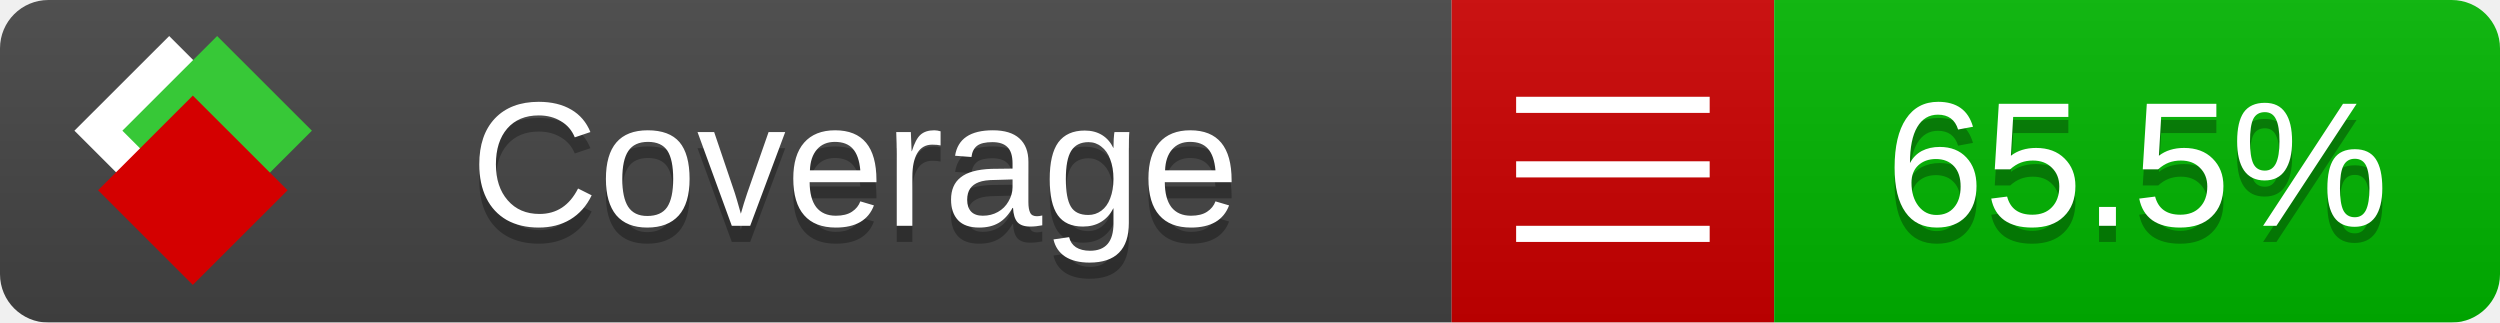
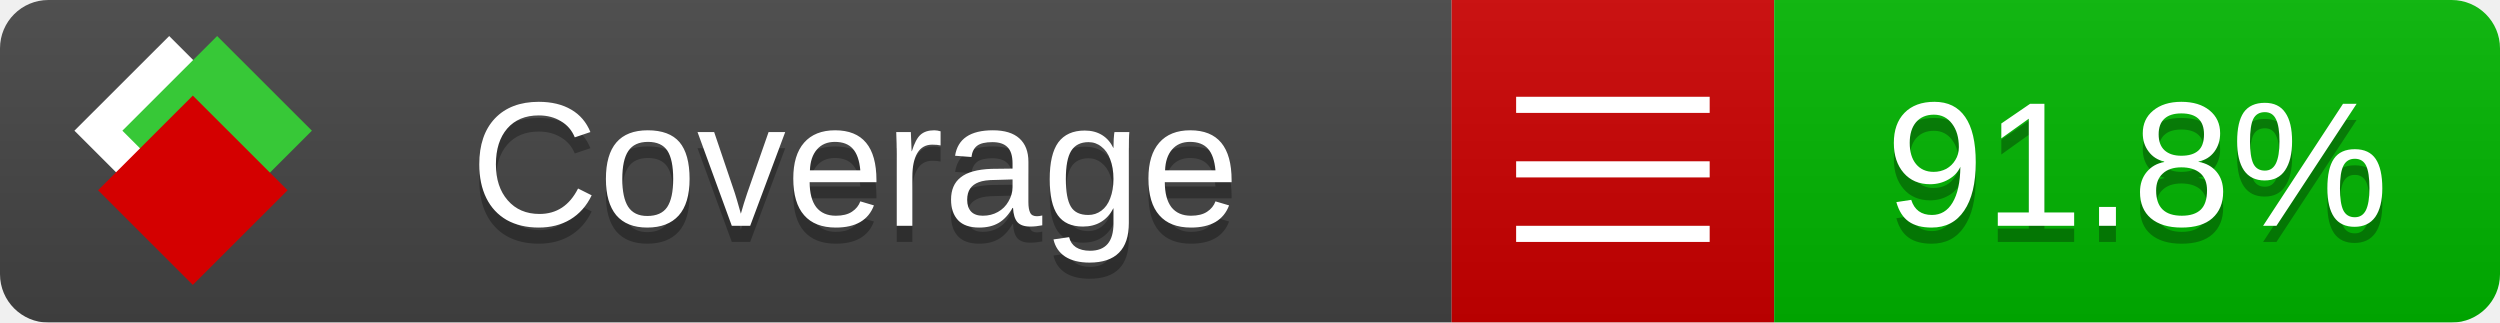
<svg xmlns="http://www.w3.org/2000/svg" xmlns:xlink="http://www.w3.org/1999/xlink" width="155" height="20">
  <style type="text/css">
          
            @keyframes fade1 {
                0% { visibility: visible; opacity: 1; }
               27% { visibility: visible; opacity: 1; }
               33% { visibility: hidden; opacity: 0; }
               60% { visibility: hidden; opacity: 0; }
               66% { visibility: hidden; opacity: 0; }
               93% { visibility: hidden; opacity: 0; }
              100% { visibility: visible; opacity: 1; }
            }
            @keyframes fade2 {
                0% { visibility: hidden; opacity: 0; }
               27% { visibility: hidden; opacity: 0; }
               33% { visibility: visible; opacity: 1; }
               60% { visibility: visible; opacity: 1; }
               66% { visibility: hidden; opacity: 0; }
               93% { visibility: hidden; opacity: 0; }
              100% { visibility: hidden; opacity: 0; }
            }
            @keyframes fade3 {
                0% { visibility: hidden; opacity: 0; }
               27% { visibility: hidden; opacity: 0; }
               33% { visibility: hidden; opacity: 0; }
               60% { visibility: hidden; opacity: 0; }
               66% { visibility: visible; opacity: 1; }
               93% { visibility: visible; opacity: 1; }
              100% { visibility: hidden; opacity: 0; }
            }
            .linecoverage {
                animation-duration: 15s;
                animation-name: fade1;
                animation-iteration-count: infinite;
            }
            .branchcoverage {
                animation-duration: 15s;
                animation-name: fade2;
                animation-iteration-count: infinite;
            }
            .methodcoverage {
                animation-duration: 15s;
                animation-name: fade3;
                animation-iteration-count: infinite;
            }
          
    </style>
  <defs>
    <linearGradient id="gradient" x2="0" y2="100%">
      <stop offset="0" stop-color="#bbb" stop-opacity=".1" />
      <stop offset="1" stop-opacity=".1" />
    </linearGradient>
    <linearGradient id="c">
      <stop offset="0" stop-color="#d40000" />
      <stop offset="1" stop-color="#ff2a2a" />
    </linearGradient>
    <linearGradient id="a">
      <stop offset="0" stop-color="#e0e0de" />
      <stop offset="1" stop-color="#fff" />
    </linearGradient>
    <linearGradient id="b">
      <stop offset="0" stop-color="#37c837" />
      <stop offset="1" stop-color="#217821" />
    </linearGradient>
    <linearGradient xlink:href="#a" id="e" x1="106.44" x2="69.96" y1="-11.96" y2="-46.84" gradientTransform="matrix(-.8426 -.00045 -.00045 -.8426 -94.27 -75.82)" gradientUnits="userSpaceOnUse" />
    <linearGradient xlink:href="#b" id="f" x1="56.19" x2="77.97" y1="-23.45" y2="10.62" gradientTransform="matrix(.8426 .00045 .00045 .8426 94.27 75.82)" gradientUnits="userSpaceOnUse" />
    <linearGradient xlink:href="#c" id="g" x1="79.98" x2="132.9" y1="10.79" y2="10.79" gradientTransform="matrix(.8426 .00045 .00045 .8426 94.27 75.82)" gradientUnits="userSpaceOnUse" />
    <mask id="mask">
      <rect width="155" height="20" rx="3" fill="#fff" />
    </mask>
    <g id="icon" transform="matrix(.04486 0 0 .04481 -.48 -.63)">
      <rect width="52.92" height="52.92" x="-109.72" y="-27.13" fill="url(#e)" transform="rotate(-135)" />
      <rect width="52.92" height="52.92" x="70.19" y="-39.18" fill="url(#f)" transform="rotate(45)" />
      <rect width="52.92" height="52.92" x="80.05" y="-15.74" fill="url(#g)" transform="rotate(45)" />
    </g>
  </defs>
  <g mask="url(#mask)">
    <rect x="0" y="0" width="90" height="20" fill="#444" />
    <rect x="90" y="0" width="20" height="20" fill="#c00" />
    <rect x="110" y="0" width="45" height="20" fill="#00B600" />
    <rect x="0" y="0" width="155" height="20" fill="url(#gradient)" />
  </g>
  <g>
    <path class="" stroke="#fff" d="M94 6.5 h12 M94 10.5 h12 M94 14.5 h12" />
  </g>
  <g fill="#fff" text-anchor="middle" font-family="Verdana,Arial,Geneva,sans-serif" font-size="11">
    <a xlink:href="https://github.com/danielpalme/ReportGenerator" target="_top">
      <use xlink:href="#icon" transform="translate(3,1) scale(3.5)" />
    </a>
    <text x="53" y="15" fill="#010101" fill-opacity=".3">Coverage</text>
    <text x="53" y="14" fill="#fff">Coverage</text>
-     <text class="" x="132.5" y="15" fill="#010101" fill-opacity=".3">65.5%</text>
-     <text class="" x="132.5" y="14">65.5%</text>
+     <text class="" x="132.5" y="15" fill="#010101" fill-opacity=".3">91.8%</text>
+     <text class="" x="132.5" y="14">91.8%</text>
  </g>
  <g>
    <rect class="" x="90" y="0" width="65" height="20" fill-opacity="0" />
  </g>
</svg>
